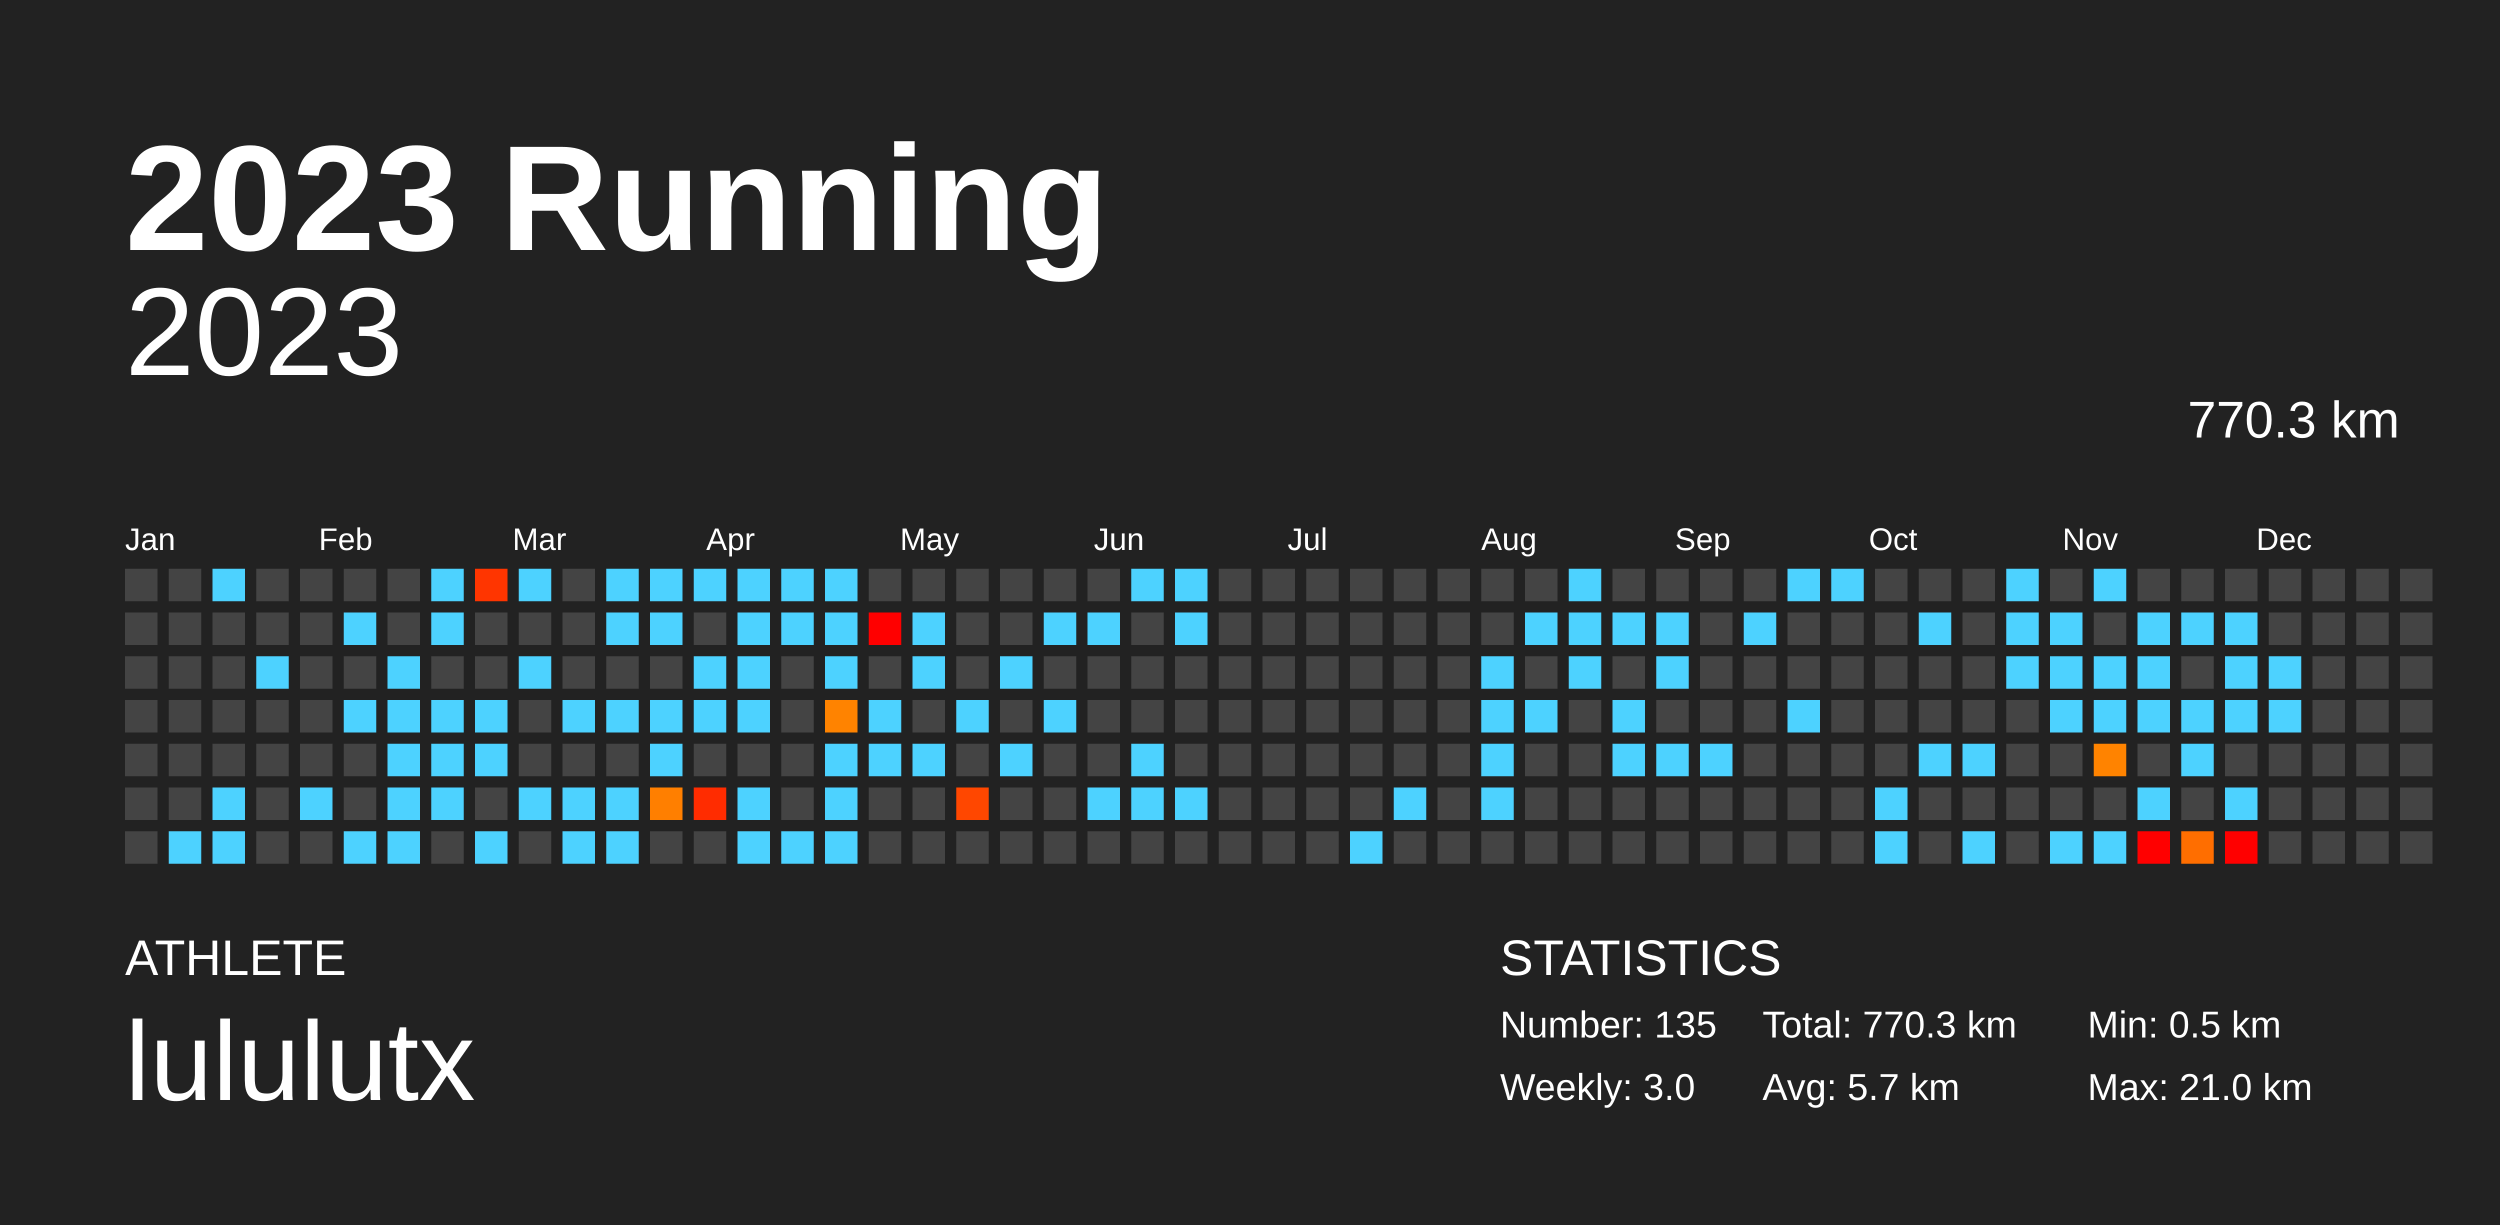
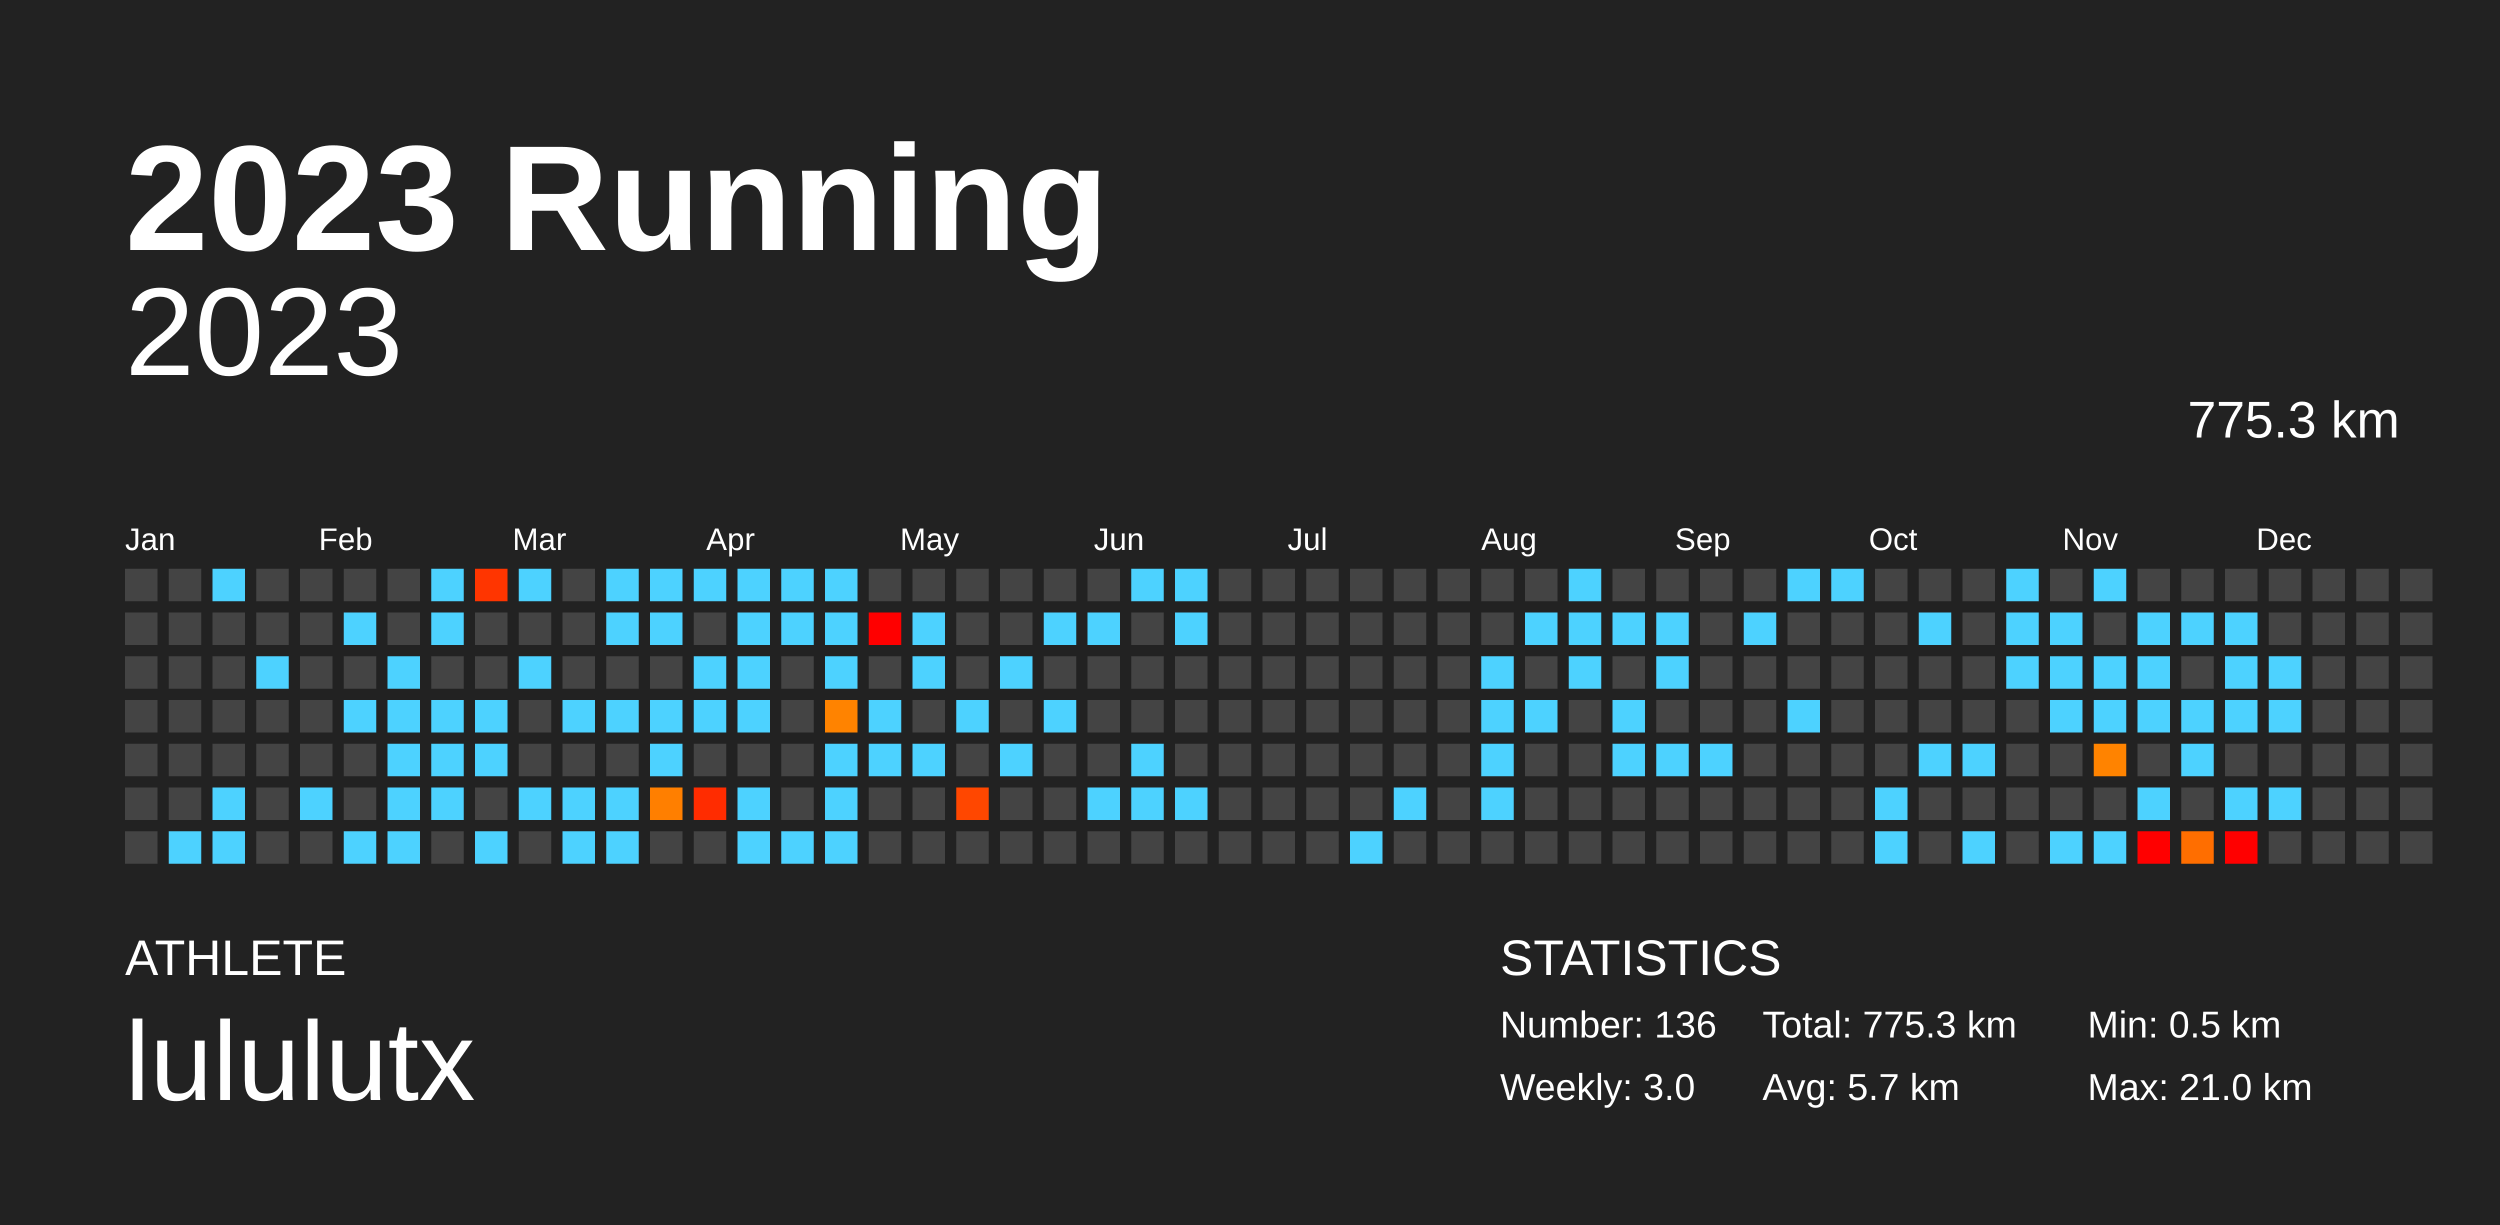
<svg xmlns="http://www.w3.org/2000/svg" baseProfile="full" height="98mm" version="1.1" viewBox="0,0,200,98" width="200mm">
  <defs />
  <rect fill="#222222" height="98" width="200" x="0" y="0" />
  <text fill="#FFFFFF" style="font-size:12px; font-family:Arial; font-weight:bold;" x="10" y="20">2023 Running</text>
  <text fill="#FFFFFF" style="font-size:4px; font-family:Arial" x="10" y="78">ATHLETE</text>
  <text fill="#FFFFFF" style="font-size:9px; font-family:Arial" x="10" y="88">lululutx</text>
  <text fill="#FFFFFF" style="font-size:4px; font-family:Arial" x="120" y="78">STATISTICS</text>
-   <text fill="#FFFFFF" style="font-size:3px; font-family:Arial" x="120" y="83">Number: 135</text>
+   <text fill="#FFFFFF" style="font-size:3px; font-family:Arial" x="120" y="83">Number: 136</text>
  <text fill="#FFFFFF" style="font-size:3px; font-family:Arial" x="120" y="88">Weekly: 3.0</text>
-   <text fill="#FFFFFF" style="font-size:3px; font-family:Arial" x="141" y="83">Total: 770.3 km</text>
+   <text fill="#FFFFFF" style="font-size:3px; font-family:Arial" x="141" y="83">Total: 775.3 km</text>
  <text fill="#FFFFFF" style="font-size:3px; font-family:Arial" x="141" y="88">Avg: 5.7 km</text>
  <text fill="#FFFFFF" style="font-size:3px; font-family:Arial" x="167" y="83">Min: 0.5 km</text>
  <text fill="#FFFFFF" style="font-size:3px; font-family:Arial" x="167" y="88">Max: 21.0 km</text>
  <text alignment-baseline="hanging" fill="#FFFFFF" style="font-size:10.0px; font-family:Arial;" x="10" y="30">2023</text>
-   <text alignment-baseline="hanging" fill="#FFFFFF" style="font-size:4.125px; font-family:Arial;" x="175" y="35">770.3 km</text>
+   <text alignment-baseline="hanging" fill="#FFFFFF" style="font-size:4.125px; font-family:Arial;" x="175" y="35">775.3 km</text>
  <text fill="#FFFFFF" style="font-size:2.5px; font-family:Arial" x="10.0" y="44">Jan</text>
  <text fill="#FFFFFF" style="font-size:2.5px; font-family:Arial" x="25.5" y="44">Feb</text>
  <text fill="#FFFFFF" style="font-size:2.5px; font-family:Arial" x="41.0" y="44">Mar</text>
  <text fill="#FFFFFF" style="font-size:2.5px; font-family:Arial" x="56.5" y="44">Apr</text>
  <text fill="#FFFFFF" style="font-size:2.5px; font-family:Arial" x="72.0" y="44">May</text>
  <text fill="#FFFFFF" style="font-size:2.5px; font-family:Arial" x="87.5" y="44">Jun</text>
  <text fill="#FFFFFF" style="font-size:2.5px; font-family:Arial" x="103.0" y="44">Jul</text>
  <text fill="#FFFFFF" style="font-size:2.5px; font-family:Arial" x="118.5" y="44">Aug</text>
  <text fill="#FFFFFF" style="font-size:2.5px; font-family:Arial" x="134.0" y="44">Sep</text>
  <text fill="#FFFFFF" style="font-size:2.5px; font-family:Arial" x="149.5" y="44">Oct</text>
  <text fill="#FFFFFF" style="font-size:2.5px; font-family:Arial" x="165.0" y="44">Nov</text>
  <text fill="#FFFFFF" style="font-size:2.5px; font-family:Arial" x="180.5" y="44">Dec</text>
  <rect fill="#444444" height="2.6" width="2.6" x="10.0" y="45.5" />
  <rect fill="#444444" height="2.6" width="2.6" x="10.0" y="49.0" />
  <rect fill="#444444" height="2.6" width="2.6" x="10.0" y="52.5" />
  <rect fill="#444444" height="2.6" width="2.6" x="10.0" y="56.0" />
  <rect fill="#444444" height="2.6" width="2.6" x="10.0" y="59.5" />
  <rect fill="#444444" height="2.6" width="2.6" x="10.0" y="63.0" />
  <rect fill="#444444" height="2.6" width="2.6" x="10.0" y="66.5" />
  <rect fill="#444444" height="2.6" width="2.6" x="13.5" y="45.5" />
  <rect fill="#444444" height="2.6" width="2.6" x="13.5" y="49.0" />
  <rect fill="#444444" height="2.6" width="2.6" x="13.5" y="52.5" />
  <rect fill="#444444" height="2.6" width="2.6" x="13.5" y="56.0" />
  <rect fill="#444444" height="2.6" width="2.6" x="13.5" y="59.5" />
  <rect fill="#444444" height="2.6" width="2.6" x="13.5" y="63.0" />
  <rect fill="#4dd2ff" height="2.6" width="2.6" x="13.5" y="66.5" />
  <rect fill="#4dd2ff" height="2.6" width="2.6" x="17.0" y="45.5" />
  <rect fill="#444444" height="2.6" width="2.6" x="17.0" y="49.0" />
  <rect fill="#444444" height="2.6" width="2.6" x="17.0" y="52.5" />
  <rect fill="#444444" height="2.6" width="2.6" x="17.0" y="56.0" />
  <rect fill="#444444" height="2.6" width="2.6" x="17.0" y="59.5" />
  <rect fill="#4dd2ff" height="2.6" width="2.6" x="17.0" y="63.0" />
  <rect fill="#4dd2ff" height="2.6" width="2.6" x="17.0" y="66.5" />
  <rect fill="#444444" height="2.6" width="2.6" x="20.5" y="45.5" />
  <rect fill="#444444" height="2.6" width="2.6" x="20.5" y="49.0" />
  <rect fill="#4dd2ff" height="2.6" width="2.6" x="20.5" y="52.5" />
  <rect fill="#444444" height="2.6" width="2.6" x="20.5" y="56.0" />
  <rect fill="#444444" height="2.6" width="2.6" x="20.5" y="59.5" />
  <rect fill="#444444" height="2.6" width="2.6" x="20.5" y="63.0" />
  <rect fill="#444444" height="2.6" width="2.6" x="20.5" y="66.5" />
  <rect fill="#444444" height="2.6" width="2.6" x="24.0" y="45.5" />
  <rect fill="#444444" height="2.6" width="2.6" x="24.0" y="49.0" />
  <rect fill="#444444" height="2.6" width="2.6" x="24.0" y="52.5" />
  <rect fill="#444444" height="2.6" width="2.6" x="24.0" y="56.0" />
  <rect fill="#444444" height="2.6" width="2.6" x="24.0" y="59.5" />
  <rect fill="#4dd2ff" height="2.6" width="2.6" x="24.0" y="63.0" />
  <rect fill="#444444" height="2.6" width="2.6" x="24.0" y="66.5" />
  <rect fill="#444444" height="2.6" width="2.6" x="27.5" y="45.5" />
  <rect fill="#4dd2ff" height="2.6" width="2.6" x="27.5" y="49.0" />
  <rect fill="#444444" height="2.6" width="2.6" x="27.5" y="52.5" />
  <rect fill="#4dd2ff" height="2.6" width="2.6" x="27.5" y="56.0" />
  <rect fill="#444444" height="2.6" width="2.6" x="27.5" y="59.5" />
  <rect fill="#444444" height="2.6" width="2.6" x="27.5" y="63.0" />
  <rect fill="#4dd2ff" height="2.6" width="2.6" x="27.5" y="66.5" />
  <rect fill="#444444" height="2.6" width="2.6" x="31.0" y="45.5" />
  <rect fill="#444444" height="2.6" width="2.6" x="31.0" y="49.0" />
  <rect fill="#4dd2ff" height="2.6" width="2.6" x="31.0" y="52.5" />
  <rect fill="#4dd2ff" height="2.6" width="2.6" x="31.0" y="56.0" />
  <rect fill="#4dd2ff" height="2.6" width="2.6" x="31.0" y="59.5" />
  <rect fill="#4dd2ff" height="2.6" width="2.6" x="31.0" y="63.0" />
  <rect fill="#4dd2ff" height="2.6" width="2.6" x="31.0" y="66.5" />
  <rect fill="#4dd2ff" height="2.6" width="2.6" x="34.5" y="45.5" />
  <rect fill="#4dd2ff" height="2.6" width="2.6" x="34.5" y="49.0" />
  <rect fill="#444444" height="2.6" width="2.6" x="34.5" y="52.5" />
  <rect fill="#4dd2ff" height="2.6" width="2.6" x="34.5" y="56.0" />
  <rect fill="#4dd2ff" height="2.6" width="2.6" x="34.5" y="59.5" />
  <rect fill="#4dd2ff" height="2.6" width="2.6" x="34.5" y="63.0" />
  <rect fill="#444444" height="2.6" width="2.6" x="34.5" y="66.5" />
  <rect fill="#ff3500" height="2.6" width="2.6" x="38.0" y="45.5" />
  <rect fill="#444444" height="2.6" width="2.6" x="38.0" y="49.0" />
  <rect fill="#444444" height="2.6" width="2.6" x="38.0" y="52.5" />
  <rect fill="#4dd2ff" height="2.6" width="2.6" x="38.0" y="56.0" />
  <rect fill="#4dd2ff" height="2.6" width="2.6" x="38.0" y="59.5" />
  <rect fill="#444444" height="2.6" width="2.6" x="38.0" y="63.0" />
  <rect fill="#4dd2ff" height="2.6" width="2.6" x="38.0" y="66.5" />
  <rect fill="#4dd2ff" height="2.6" width="2.6" x="41.5" y="45.5" />
  <rect fill="#444444" height="2.6" width="2.6" x="41.5" y="49.0" />
  <rect fill="#4dd2ff" height="2.6" width="2.6" x="41.5" y="52.5" />
  <rect fill="#444444" height="2.6" width="2.6" x="41.5" y="56.0" />
  <rect fill="#444444" height="2.6" width="2.6" x="41.5" y="59.5" />
  <rect fill="#4dd2ff" height="2.6" width="2.6" x="41.5" y="63.0" />
  <rect fill="#444444" height="2.6" width="2.6" x="41.5" y="66.5" />
  <rect fill="#444444" height="2.6" width="2.6" x="45.0" y="45.5" />
  <rect fill="#444444" height="2.6" width="2.6" x="45.0" y="49.0" />
  <rect fill="#444444" height="2.6" width="2.6" x="45.0" y="52.5" />
  <rect fill="#4dd2ff" height="2.6" width="2.6" x="45.0" y="56.0" />
  <rect fill="#444444" height="2.6" width="2.6" x="45.0" y="59.5" />
  <rect fill="#4dd2ff" height="2.6" width="2.6" x="45.0" y="63.0" />
  <rect fill="#4dd2ff" height="2.6" width="2.6" x="45.0" y="66.5" />
  <rect fill="#4dd2ff" height="2.6" width="2.6" x="48.5" y="45.5" />
  <rect fill="#4dd2ff" height="2.6" width="2.6" x="48.5" y="49.0" />
  <rect fill="#444444" height="2.6" width="2.6" x="48.5" y="52.5" />
  <rect fill="#4dd2ff" height="2.6" width="2.6" x="48.5" y="56.0" />
  <rect fill="#444444" height="2.6" width="2.6" x="48.5" y="59.5" />
  <rect fill="#4dd2ff" height="2.6" width="2.6" x="48.5" y="63.0" />
  <rect fill="#4dd2ff" height="2.6" width="2.6" x="48.5" y="66.5" />
  <rect fill="#4dd2ff" height="2.6" width="2.6" x="52.0" y="45.5" />
  <rect fill="#4dd2ff" height="2.6" width="2.6" x="52.0" y="49.0" />
  <rect fill="#444444" height="2.6" width="2.6" x="52.0" y="52.5" />
  <rect fill="#4dd2ff" height="2.6" width="2.6" x="52.0" y="56.0" />
  <rect fill="#4dd2ff" height="2.6" width="2.6" x="52.0" y="59.5" />
  <rect fill="#ff7f00" height="2.6" width="2.6" x="52.0" y="63.0" />
  <rect fill="#444444" height="2.6" width="2.6" x="52.0" y="66.5" />
  <rect fill="#4dd2ff" height="2.6" width="2.6" x="55.5" y="45.5" />
  <rect fill="#444444" height="2.6" width="2.6" x="55.5" y="49.0" />
  <rect fill="#4dd2ff" height="2.6" width="2.6" x="55.5" y="52.5" />
  <rect fill="#4dd2ff" height="2.6" width="2.6" x="55.5" y="56.0" />
  <rect fill="#444444" height="2.6" width="2.6" x="55.5" y="59.5" />
  <rect fill="#ff2c00" height="2.6" width="2.6" x="55.5" y="63.0" />
  <rect fill="#444444" height="2.6" width="2.6" x="55.5" y="66.5" />
  <rect fill="#4dd2ff" height="2.6" width="2.6" x="59.0" y="45.5" />
  <rect fill="#4dd2ff" height="2.6" width="2.6" x="59.0" y="49.0" />
  <rect fill="#4dd2ff" height="2.6" width="2.6" x="59.0" y="52.5" />
  <rect fill="#4dd2ff" height="2.6" width="2.6" x="59.0" y="56.0" />
  <rect fill="#444444" height="2.6" width="2.6" x="59.0" y="59.5" />
  <rect fill="#4dd2ff" height="2.6" width="2.6" x="59.0" y="63.0" />
  <rect fill="#4dd2ff" height="2.6" width="2.6" x="59.0" y="66.5" />
  <rect fill="#4dd2ff" height="2.6" width="2.6" x="62.5" y="45.5" />
  <rect fill="#4dd2ff" height="2.6" width="2.6" x="62.5" y="49.0" />
  <rect fill="#444444" height="2.6" width="2.6" x="62.5" y="52.5" />
  <rect fill="#444444" height="2.6" width="2.6" x="62.5" y="56.0" />
  <rect fill="#444444" height="2.6" width="2.6" x="62.5" y="59.5" />
  <rect fill="#444444" height="2.6" width="2.6" x="62.5" y="63.0" />
  <rect fill="#4dd2ff" height="2.6" width="2.6" x="62.5" y="66.5" />
  <rect fill="#4dd2ff" height="2.6" width="2.6" x="66.0" y="45.5" />
  <rect fill="#4dd2ff" height="2.6" width="2.6" x="66.0" y="49.0" />
  <rect fill="#4dd2ff" height="2.6" width="2.6" x="66.0" y="52.5" />
  <rect fill="#ff8300" height="2.6" width="2.6" x="66.0" y="56.0" />
  <rect fill="#4dd2ff" height="2.6" width="2.6" x="66.0" y="59.5" />
  <rect fill="#4dd2ff" height="2.6" width="2.6" x="66.0" y="63.0" />
  <rect fill="#4dd2ff" height="2.6" width="2.6" x="66.0" y="66.5" />
  <rect fill="#444444" height="2.6" width="2.6" x="69.5" y="45.5" />
  <rect fill="red" height="2.6" width="2.6" x="69.5" y="49.0" />
  <rect fill="#444444" height="2.6" width="2.6" x="69.5" y="52.5" />
  <rect fill="#4dd2ff" height="2.6" width="2.6" x="69.5" y="56.0" />
  <rect fill="#4dd2ff" height="2.6" width="2.6" x="69.5" y="59.5" />
  <rect fill="#444444" height="2.6" width="2.6" x="69.5" y="63.0" />
  <rect fill="#444444" height="2.6" width="2.6" x="69.5" y="66.5" />
  <rect fill="#444444" height="2.6" width="2.6" x="73.0" y="45.5" />
  <rect fill="#4dd2ff" height="2.6" width="2.6" x="73.0" y="49.0" />
  <rect fill="#4dd2ff" height="2.6" width="2.6" x="73.0" y="52.5" />
  <rect fill="#444444" height="2.6" width="2.6" x="73.0" y="56.0" />
  <rect fill="#4dd2ff" height="2.6" width="2.6" x="73.0" y="59.5" />
  <rect fill="#444444" height="2.6" width="2.6" x="73.0" y="63.0" />
  <rect fill="#444444" height="2.6" width="2.6" x="73.0" y="66.5" />
  <rect fill="#444444" height="2.6" width="2.6" x="76.5" y="45.5" />
  <rect fill="#444444" height="2.6" width="2.6" x="76.5" y="49.0" />
  <rect fill="#444444" height="2.6" width="2.6" x="76.5" y="52.5" />
  <rect fill="#4dd2ff" height="2.6" width="2.6" x="76.5" y="56.0" />
  <rect fill="#444444" height="2.6" width="2.6" x="76.5" y="59.5" />
  <rect fill="#ff4700" height="2.6" width="2.6" x="76.5" y="63.0" />
  <rect fill="#444444" height="2.6" width="2.6" x="76.5" y="66.5" />
  <rect fill="#444444" height="2.6" width="2.6" x="80.0" y="45.5" />
  <rect fill="#444444" height="2.6" width="2.6" x="80.0" y="49.0" />
  <rect fill="#4dd2ff" height="2.6" width="2.6" x="80.0" y="52.5" />
  <rect fill="#444444" height="2.6" width="2.6" x="80.0" y="56.0" />
  <rect fill="#4dd2ff" height="2.6" width="2.6" x="80.0" y="59.5" />
  <rect fill="#444444" height="2.6" width="2.6" x="80.0" y="63.0" />
  <rect fill="#444444" height="2.6" width="2.6" x="80.0" y="66.5" />
  <rect fill="#444444" height="2.6" width="2.6" x="83.5" y="45.5" />
  <rect fill="#4dd2ff" height="2.6" width="2.6" x="83.5" y="49.0" />
  <rect fill="#444444" height="2.6" width="2.6" x="83.5" y="52.5" />
  <rect fill="#4dd2ff" height="2.6" width="2.6" x="83.5" y="56.0" />
  <rect fill="#444444" height="2.6" width="2.6" x="83.5" y="59.5" />
  <rect fill="#444444" height="2.6" width="2.6" x="83.5" y="63.0" />
  <rect fill="#444444" height="2.6" width="2.6" x="83.5" y="66.5" />
  <rect fill="#444444" height="2.6" width="2.6" x="87.0" y="45.5" />
  <rect fill="#4dd2ff" height="2.6" width="2.6" x="87.0" y="49.0" />
  <rect fill="#444444" height="2.6" width="2.6" x="87.0" y="52.5" />
  <rect fill="#444444" height="2.6" width="2.6" x="87.0" y="56.0" />
  <rect fill="#444444" height="2.6" width="2.6" x="87.0" y="59.5" />
  <rect fill="#4dd2ff" height="2.6" width="2.6" x="87.0" y="63.0" />
  <rect fill="#444444" height="2.6" width="2.6" x="87.0" y="66.5" />
  <rect fill="#4dd2ff" height="2.6" width="2.6" x="90.5" y="45.5" />
  <rect fill="#444444" height="2.6" width="2.6" x="90.5" y="49.0" />
  <rect fill="#444444" height="2.6" width="2.6" x="90.5" y="52.5" />
  <rect fill="#444444" height="2.6" width="2.6" x="90.5" y="56.0" />
  <rect fill="#4dd2ff" height="2.6" width="2.6" x="90.5" y="59.5" />
  <rect fill="#4dd2ff" height="2.6" width="2.6" x="90.5" y="63.0" />
  <rect fill="#444444" height="2.6" width="2.6" x="90.5" y="66.5" />
  <rect fill="#4dd2ff" height="2.6" width="2.6" x="94.0" y="45.5" />
  <rect fill="#4dd2ff" height="2.6" width="2.6" x="94.0" y="49.0" />
  <rect fill="#444444" height="2.6" width="2.6" x="94.0" y="52.5" />
  <rect fill="#444444" height="2.6" width="2.6" x="94.0" y="56.0" />
  <rect fill="#444444" height="2.6" width="2.6" x="94.0" y="59.5" />
  <rect fill="#4dd2ff" height="2.6" width="2.6" x="94.0" y="63.0" />
  <rect fill="#444444" height="2.6" width="2.6" x="94.0" y="66.5" />
  <rect fill="#444444" height="2.6" width="2.6" x="97.5" y="45.5" />
  <rect fill="#444444" height="2.6" width="2.6" x="97.5" y="49.0" />
  <rect fill="#444444" height="2.6" width="2.6" x="97.5" y="52.5" />
  <rect fill="#444444" height="2.6" width="2.6" x="97.5" y="56.0" />
  <rect fill="#444444" height="2.6" width="2.6" x="97.5" y="59.5" />
  <rect fill="#444444" height="2.6" width="2.6" x="97.5" y="63.0" />
  <rect fill="#444444" height="2.6" width="2.6" x="97.5" y="66.5" />
  <rect fill="#444444" height="2.6" width="2.6" x="101.0" y="45.5" />
  <rect fill="#444444" height="2.6" width="2.6" x="101.0" y="49.0" />
  <rect fill="#444444" height="2.6" width="2.6" x="101.0" y="52.5" />
  <rect fill="#444444" height="2.6" width="2.6" x="101.0" y="56.0" />
  <rect fill="#444444" height="2.6" width="2.6" x="101.0" y="59.5" />
  <rect fill="#444444" height="2.6" width="2.6" x="101.0" y="63.0" />
  <rect fill="#444444" height="2.6" width="2.6" x="101.0" y="66.5" />
  <rect fill="#444444" height="2.6" width="2.6" x="104.5" y="45.5" />
  <rect fill="#444444" height="2.6" width="2.6" x="104.5" y="49.0" />
  <rect fill="#444444" height="2.6" width="2.6" x="104.5" y="52.5" />
  <rect fill="#444444" height="2.6" width="2.6" x="104.5" y="56.0" />
  <rect fill="#444444" height="2.6" width="2.6" x="104.5" y="59.5" />
  <rect fill="#444444" height="2.6" width="2.6" x="104.5" y="63.0" />
  <rect fill="#444444" height="2.6" width="2.6" x="104.5" y="66.5" />
  <rect fill="#444444" height="2.6" width="2.6" x="108.0" y="45.5" />
  <rect fill="#444444" height="2.6" width="2.6" x="108.0" y="49.0" />
  <rect fill="#444444" height="2.6" width="2.6" x="108.0" y="52.5" />
  <rect fill="#444444" height="2.6" width="2.6" x="108.0" y="56.0" />
  <rect fill="#444444" height="2.6" width="2.6" x="108.0" y="59.5" />
  <rect fill="#444444" height="2.6" width="2.6" x="108.0" y="63.0" />
  <rect fill="#4dd2ff" height="2.6" width="2.6" x="108.0" y="66.5" />
  <rect fill="#444444" height="2.6" width="2.6" x="111.5" y="45.5" />
  <rect fill="#444444" height="2.6" width="2.6" x="111.5" y="49.0" />
  <rect fill="#444444" height="2.6" width="2.6" x="111.5" y="52.5" />
  <rect fill="#444444" height="2.6" width="2.6" x="111.5" y="56.0" />
  <rect fill="#444444" height="2.6" width="2.6" x="111.5" y="59.5" />
  <rect fill="#4dd2ff" height="2.6" width="2.6" x="111.5" y="63.0" />
  <rect fill="#444444" height="2.6" width="2.6" x="111.5" y="66.5" />
  <rect fill="#444444" height="2.6" width="2.6" x="115.0" y="45.5" />
  <rect fill="#444444" height="2.6" width="2.6" x="115.0" y="49.0" />
  <rect fill="#444444" height="2.6" width="2.6" x="115.0" y="52.5" />
  <rect fill="#444444" height="2.6" width="2.6" x="115.0" y="56.0" />
  <rect fill="#444444" height="2.6" width="2.6" x="115.0" y="59.5" />
  <rect fill="#444444" height="2.6" width="2.6" x="115.0" y="63.0" />
  <rect fill="#444444" height="2.6" width="2.6" x="115.0" y="66.5" />
  <rect fill="#444444" height="2.6" width="2.6" x="118.5" y="45.5" />
  <rect fill="#444444" height="2.6" width="2.6" x="118.5" y="49.0" />
  <rect fill="#4dd2ff" height="2.6" width="2.6" x="118.5" y="52.5" />
  <rect fill="#4dd2ff" height="2.6" width="2.6" x="118.5" y="56.0" />
  <rect fill="#4dd2ff" height="2.6" width="2.6" x="118.5" y="59.5" />
  <rect fill="#4dd2ff" height="2.6" width="2.6" x="118.5" y="63.0" />
  <rect fill="#444444" height="2.6" width="2.6" x="118.5" y="66.5" />
  <rect fill="#444444" height="2.6" width="2.6" x="122.0" y="45.5" />
  <rect fill="#4dd2ff" height="2.6" width="2.6" x="122.0" y="49.0" />
  <rect fill="#444444" height="2.6" width="2.6" x="122.0" y="52.5" />
  <rect fill="#4dd2ff" height="2.6" width="2.6" x="122.0" y="56.0" />
  <rect fill="#444444" height="2.6" width="2.6" x="122.0" y="59.5" />
  <rect fill="#444444" height="2.6" width="2.6" x="122.0" y="63.0" />
  <rect fill="#444444" height="2.6" width="2.6" x="122.0" y="66.5" />
  <rect fill="#4dd2ff" height="2.6" width="2.6" x="125.5" y="45.5" />
  <rect fill="#4dd2ff" height="2.6" width="2.6" x="125.5" y="49.0" />
  <rect fill="#4dd2ff" height="2.6" width="2.6" x="125.5" y="52.5" />
  <rect fill="#444444" height="2.6" width="2.6" x="125.5" y="56.0" />
  <rect fill="#444444" height="2.6" width="2.6" x="125.5" y="59.5" />
  <rect fill="#444444" height="2.6" width="2.6" x="125.5" y="63.0" />
  <rect fill="#444444" height="2.6" width="2.6" x="125.5" y="66.5" />
  <rect fill="#444444" height="2.6" width="2.6" x="129.0" y="45.5" />
  <rect fill="#4dd2ff" height="2.6" width="2.6" x="129.0" y="49.0" />
  <rect fill="#444444" height="2.6" width="2.6" x="129.0" y="52.5" />
  <rect fill="#4dd2ff" height="2.6" width="2.6" x="129.0" y="56.0" />
  <rect fill="#4dd2ff" height="2.6" width="2.6" x="129.0" y="59.5" />
  <rect fill="#444444" height="2.6" width="2.6" x="129.0" y="63.0" />
  <rect fill="#444444" height="2.6" width="2.6" x="129.0" y="66.5" />
  <rect fill="#444444" height="2.6" width="2.6" x="132.5" y="45.5" />
  <rect fill="#4dd2ff" height="2.6" width="2.6" x="132.5" y="49.0" />
  <rect fill="#4dd2ff" height="2.6" width="2.6" x="132.5" y="52.5" />
  <rect fill="#444444" height="2.6" width="2.6" x="132.5" y="56.0" />
  <rect fill="#4dd2ff" height="2.6" width="2.6" x="132.5" y="59.5" />
  <rect fill="#444444" height="2.6" width="2.6" x="132.5" y="63.0" />
  <rect fill="#444444" height="2.6" width="2.6" x="132.5" y="66.5" />
  <rect fill="#444444" height="2.6" width="2.6" x="136.0" y="45.5" />
  <rect fill="#444444" height="2.6" width="2.6" x="136.0" y="49.0" />
  <rect fill="#444444" height="2.6" width="2.6" x="136.0" y="52.5" />
  <rect fill="#444444" height="2.6" width="2.6" x="136.0" y="56.0" />
  <rect fill="#4dd2ff" height="2.6" width="2.6" x="136.0" y="59.5" />
  <rect fill="#444444" height="2.6" width="2.6" x="136.0" y="63.0" />
  <rect fill="#444444" height="2.6" width="2.6" x="136.0" y="66.5" />
  <rect fill="#444444" height="2.6" width="2.6" x="139.5" y="45.5" />
  <rect fill="#4dd2ff" height="2.6" width="2.6" x="139.5" y="49.0" />
  <rect fill="#444444" height="2.6" width="2.6" x="139.5" y="52.5" />
  <rect fill="#444444" height="2.6" width="2.6" x="139.5" y="56.0" />
  <rect fill="#444444" height="2.6" width="2.6" x="139.5" y="59.5" />
  <rect fill="#444444" height="2.6" width="2.6" x="139.5" y="63.0" />
  <rect fill="#444444" height="2.6" width="2.6" x="139.5" y="66.5" />
  <rect fill="#4dd2ff" height="2.6" width="2.6" x="143.0" y="45.5" />
  <rect fill="#444444" height="2.6" width="2.6" x="143.0" y="49.0" />
  <rect fill="#444444" height="2.6" width="2.6" x="143.0" y="52.5" />
  <rect fill="#4dd2ff" height="2.6" width="2.6" x="143.0" y="56.0" />
  <rect fill="#444444" height="2.6" width="2.6" x="143.0" y="59.5" />
  <rect fill="#444444" height="2.6" width="2.6" x="143.0" y="63.0" />
  <rect fill="#444444" height="2.6" width="2.6" x="143.0" y="66.5" />
  <rect fill="#4dd2ff" height="2.6" width="2.6" x="146.5" y="45.5" />
  <rect fill="#444444" height="2.6" width="2.6" x="146.5" y="49.0" />
  <rect fill="#444444" height="2.6" width="2.6" x="146.5" y="52.5" />
  <rect fill="#444444" height="2.6" width="2.6" x="146.5" y="56.0" />
  <rect fill="#444444" height="2.6" width="2.6" x="146.5" y="59.5" />
  <rect fill="#444444" height="2.6" width="2.6" x="146.5" y="63.0" />
  <rect fill="#444444" height="2.6" width="2.6" x="146.5" y="66.5" />
  <rect fill="#444444" height="2.6" width="2.6" x="150.0" y="45.5" />
  <rect fill="#444444" height="2.6" width="2.6" x="150.0" y="49.0" />
  <rect fill="#444444" height="2.6" width="2.6" x="150.0" y="52.5" />
  <rect fill="#444444" height="2.6" width="2.6" x="150.0" y="56.0" />
  <rect fill="#444444" height="2.6" width="2.6" x="150.0" y="59.5" />
  <rect fill="#4dd2ff" height="2.6" width="2.6" x="150.0" y="63.0" />
  <rect fill="#4dd2ff" height="2.6" width="2.6" x="150.0" y="66.5" />
  <rect fill="#444444" height="2.6" width="2.6" x="153.5" y="45.5" />
  <rect fill="#4dd2ff" height="2.6" width="2.6" x="153.5" y="49.0" />
  <rect fill="#444444" height="2.6" width="2.6" x="153.5" y="52.5" />
  <rect fill="#444444" height="2.6" width="2.6" x="153.5" y="56.0" />
  <rect fill="#4dd2ff" height="2.6" width="2.6" x="153.5" y="59.5" />
  <rect fill="#444444" height="2.6" width="2.6" x="153.5" y="63.0" />
  <rect fill="#444444" height="2.6" width="2.6" x="153.5" y="66.5" />
  <rect fill="#444444" height="2.6" width="2.6" x="157.0" y="45.5" />
  <rect fill="#444444" height="2.6" width="2.6" x="157.0" y="49.0" />
  <rect fill="#444444" height="2.6" width="2.6" x="157.0" y="52.5" />
  <rect fill="#444444" height="2.6" width="2.6" x="157.0" y="56.0" />
  <rect fill="#4dd2ff" height="2.6" width="2.6" x="157.0" y="59.5" />
  <rect fill="#444444" height="2.6" width="2.6" x="157.0" y="63.0" />
  <rect fill="#4dd2ff" height="2.6" width="2.6" x="157.0" y="66.5" />
  <rect fill="#4dd2ff" height="2.6" width="2.6" x="160.5" y="45.5" />
  <rect fill="#4dd2ff" height="2.6" width="2.6" x="160.5" y="49.0" />
  <rect fill="#4dd2ff" height="2.6" width="2.6" x="160.5" y="52.5" />
  <rect fill="#444444" height="2.6" width="2.6" x="160.5" y="56.0" />
  <rect fill="#444444" height="2.6" width="2.6" x="160.5" y="59.5" />
  <rect fill="#444444" height="2.6" width="2.6" x="160.5" y="63.0" />
  <rect fill="#444444" height="2.6" width="2.6" x="160.5" y="66.5" />
  <rect fill="#444444" height="2.6" width="2.6" x="164.0" y="45.5" />
  <rect fill="#4dd2ff" height="2.6" width="2.6" x="164.0" y="49.0" />
  <rect fill="#4dd2ff" height="2.6" width="2.6" x="164.0" y="52.5" />
  <rect fill="#4dd2ff" height="2.6" width="2.6" x="164.0" y="56.0" />
  <rect fill="#444444" height="2.6" width="2.6" x="164.0" y="59.5" />
  <rect fill="#444444" height="2.6" width="2.6" x="164.0" y="63.0" />
  <rect fill="#4dd2ff" height="2.6" width="2.6" x="164.0" y="66.5" />
  <rect fill="#4dd2ff" height="2.6" width="2.6" x="167.5" y="45.5" />
  <rect fill="#444444" height="2.6" width="2.6" x="167.5" y="49.0" />
  <rect fill="#4dd2ff" height="2.6" width="2.6" x="167.5" y="52.5" />
  <rect fill="#4dd2ff" height="2.6" width="2.6" x="167.5" y="56.0" />
  <rect fill="#ff8300" height="2.6" width="2.6" x="167.5" y="59.5" />
  <rect fill="#444444" height="2.6" width="2.6" x="167.5" y="63.0" />
  <rect fill="#4dd2ff" height="2.6" width="2.6" x="167.5" y="66.5" />
  <rect fill="#444444" height="2.6" width="2.6" x="171.0" y="45.5" />
  <rect fill="#4dd2ff" height="2.6" width="2.6" x="171.0" y="49.0" />
  <rect fill="#4dd2ff" height="2.6" width="2.6" x="171.0" y="52.5" />
  <rect fill="#4dd2ff" height="2.6" width="2.6" x="171.0" y="56.0" />
  <rect fill="#444444" height="2.6" width="2.6" x="171.0" y="59.5" />
  <rect fill="#4dd2ff" height="2.6" width="2.6" x="171.0" y="63.0" />
  <rect fill="red" height="2.6" width="2.6" x="171.0" y="66.5" />
  <rect fill="#444444" height="2.6" width="2.6" x="174.5" y="45.5" />
  <rect fill="#4dd2ff" height="2.6" width="2.6" x="174.5" y="49.0" />
  <rect fill="#444444" height="2.6" width="2.6" x="174.5" y="52.5" />
  <rect fill="#4dd2ff" height="2.6" width="2.6" x="174.5" y="56.0" />
  <rect fill="#4dd2ff" height="2.6" width="2.6" x="174.5" y="59.5" />
  <rect fill="#444444" height="2.6" width="2.6" x="174.5" y="63.0" />
  <rect fill="#ff6e00" height="2.6" width="2.6" x="174.5" y="66.5" />
  <rect fill="#444444" height="2.6" width="2.6" x="178.0" y="45.5" />
  <rect fill="#4dd2ff" height="2.6" width="2.6" x="178.0" y="49.0" />
  <rect fill="#4dd2ff" height="2.6" width="2.6" x="178.0" y="52.5" />
  <rect fill="#4dd2ff" height="2.6" width="2.6" x="178.0" y="56.0" />
  <rect fill="#444444" height="2.6" width="2.6" x="178.0" y="59.5" />
  <rect fill="#4dd2ff" height="2.6" width="2.6" x="178.0" y="63.0" />
  <rect fill="red" height="2.6" width="2.6" x="178.0" y="66.5" />
  <rect fill="#444444" height="2.6" width="2.6" x="181.5" y="45.5" />
  <rect fill="#444444" height="2.6" width="2.6" x="181.5" y="49.0" />
  <rect fill="#4dd2ff" height="2.6" width="2.6" x="181.5" y="52.5" />
  <rect fill="#4dd2ff" height="2.6" width="2.6" x="181.5" y="56.0" />
  <rect fill="#444444" height="2.6" width="2.6" x="181.5" y="59.5" />
-   <rect fill="#444444" height="2.6" width="2.6" x="181.5" y="63.0" />
+   <rect fill="#4dd2ff" height="2.6" width="2.6" x="181.5" y="63.0" />
  <rect fill="#444444" height="2.6" width="2.6" x="181.5" y="66.5" />
  <rect fill="#444444" height="2.6" width="2.6" x="185.0" y="45.5" />
  <rect fill="#444444" height="2.6" width="2.6" x="185.0" y="49.0" />
  <rect fill="#444444" height="2.6" width="2.6" x="185.0" y="52.5" />
  <rect fill="#444444" height="2.6" width="2.6" x="185.0" y="56.0" />
  <rect fill="#444444" height="2.6" width="2.6" x="185.0" y="59.5" />
  <rect fill="#444444" height="2.6" width="2.6" x="185.0" y="63.0" />
  <rect fill="#444444" height="2.6" width="2.6" x="185.0" y="66.5" />
  <rect fill="#444444" height="2.6" width="2.6" x="188.5" y="45.5" />
  <rect fill="#444444" height="2.6" width="2.6" x="188.5" y="49.0" />
  <rect fill="#444444" height="2.6" width="2.6" x="188.5" y="52.5" />
  <rect fill="#444444" height="2.6" width="2.6" x="188.5" y="56.0" />
  <rect fill="#444444" height="2.6" width="2.6" x="188.5" y="59.5" />
  <rect fill="#444444" height="2.6" width="2.6" x="188.5" y="63.0" />
  <rect fill="#444444" height="2.6" width="2.6" x="188.5" y="66.5" />
  <rect fill="#444444" height="2.6" width="2.6" x="192.0" y="45.5" />
  <rect fill="#444444" height="2.6" width="2.6" x="192.0" y="49.0" />
  <rect fill="#444444" height="2.6" width="2.6" x="192.0" y="52.5" />
  <rect fill="#444444" height="2.6" width="2.6" x="192.0" y="56.0" />
  <rect fill="#444444" height="2.6" width="2.6" x="192.0" y="59.5" />
  <rect fill="#444444" height="2.6" width="2.6" x="192.0" y="63.0" />
  <rect fill="#444444" height="2.6" width="2.6" x="192.0" y="66.5" />
</svg>
